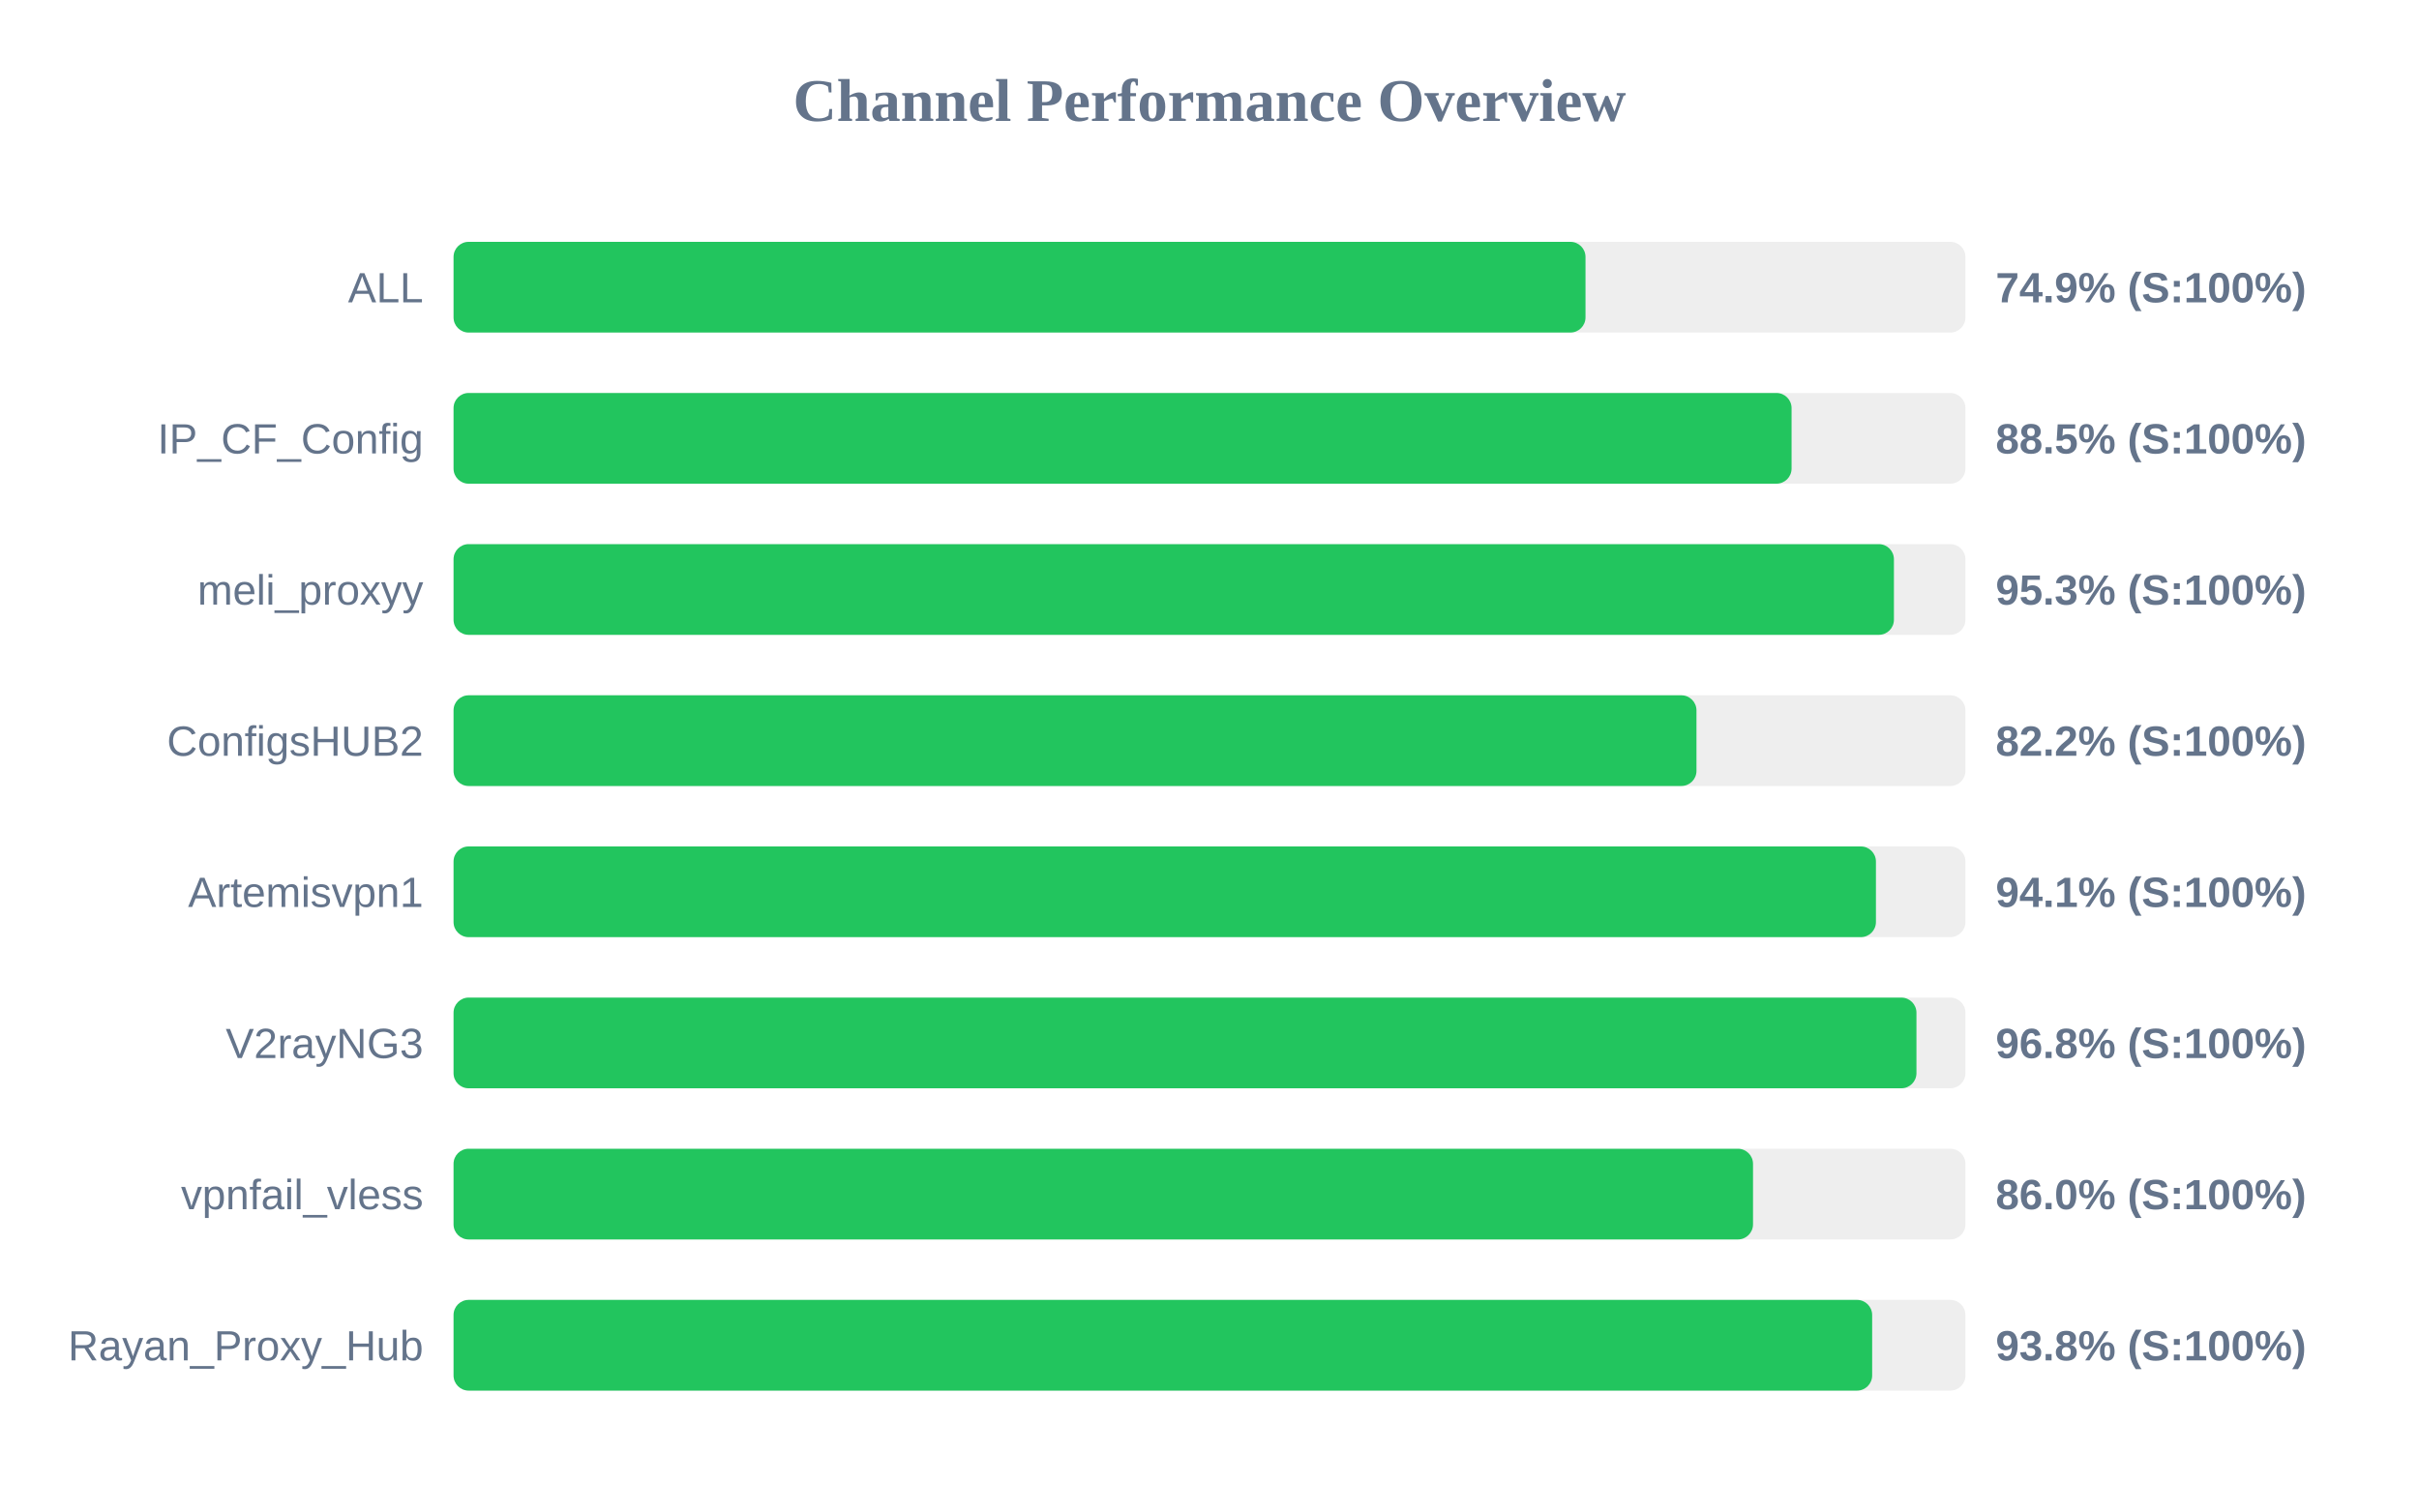
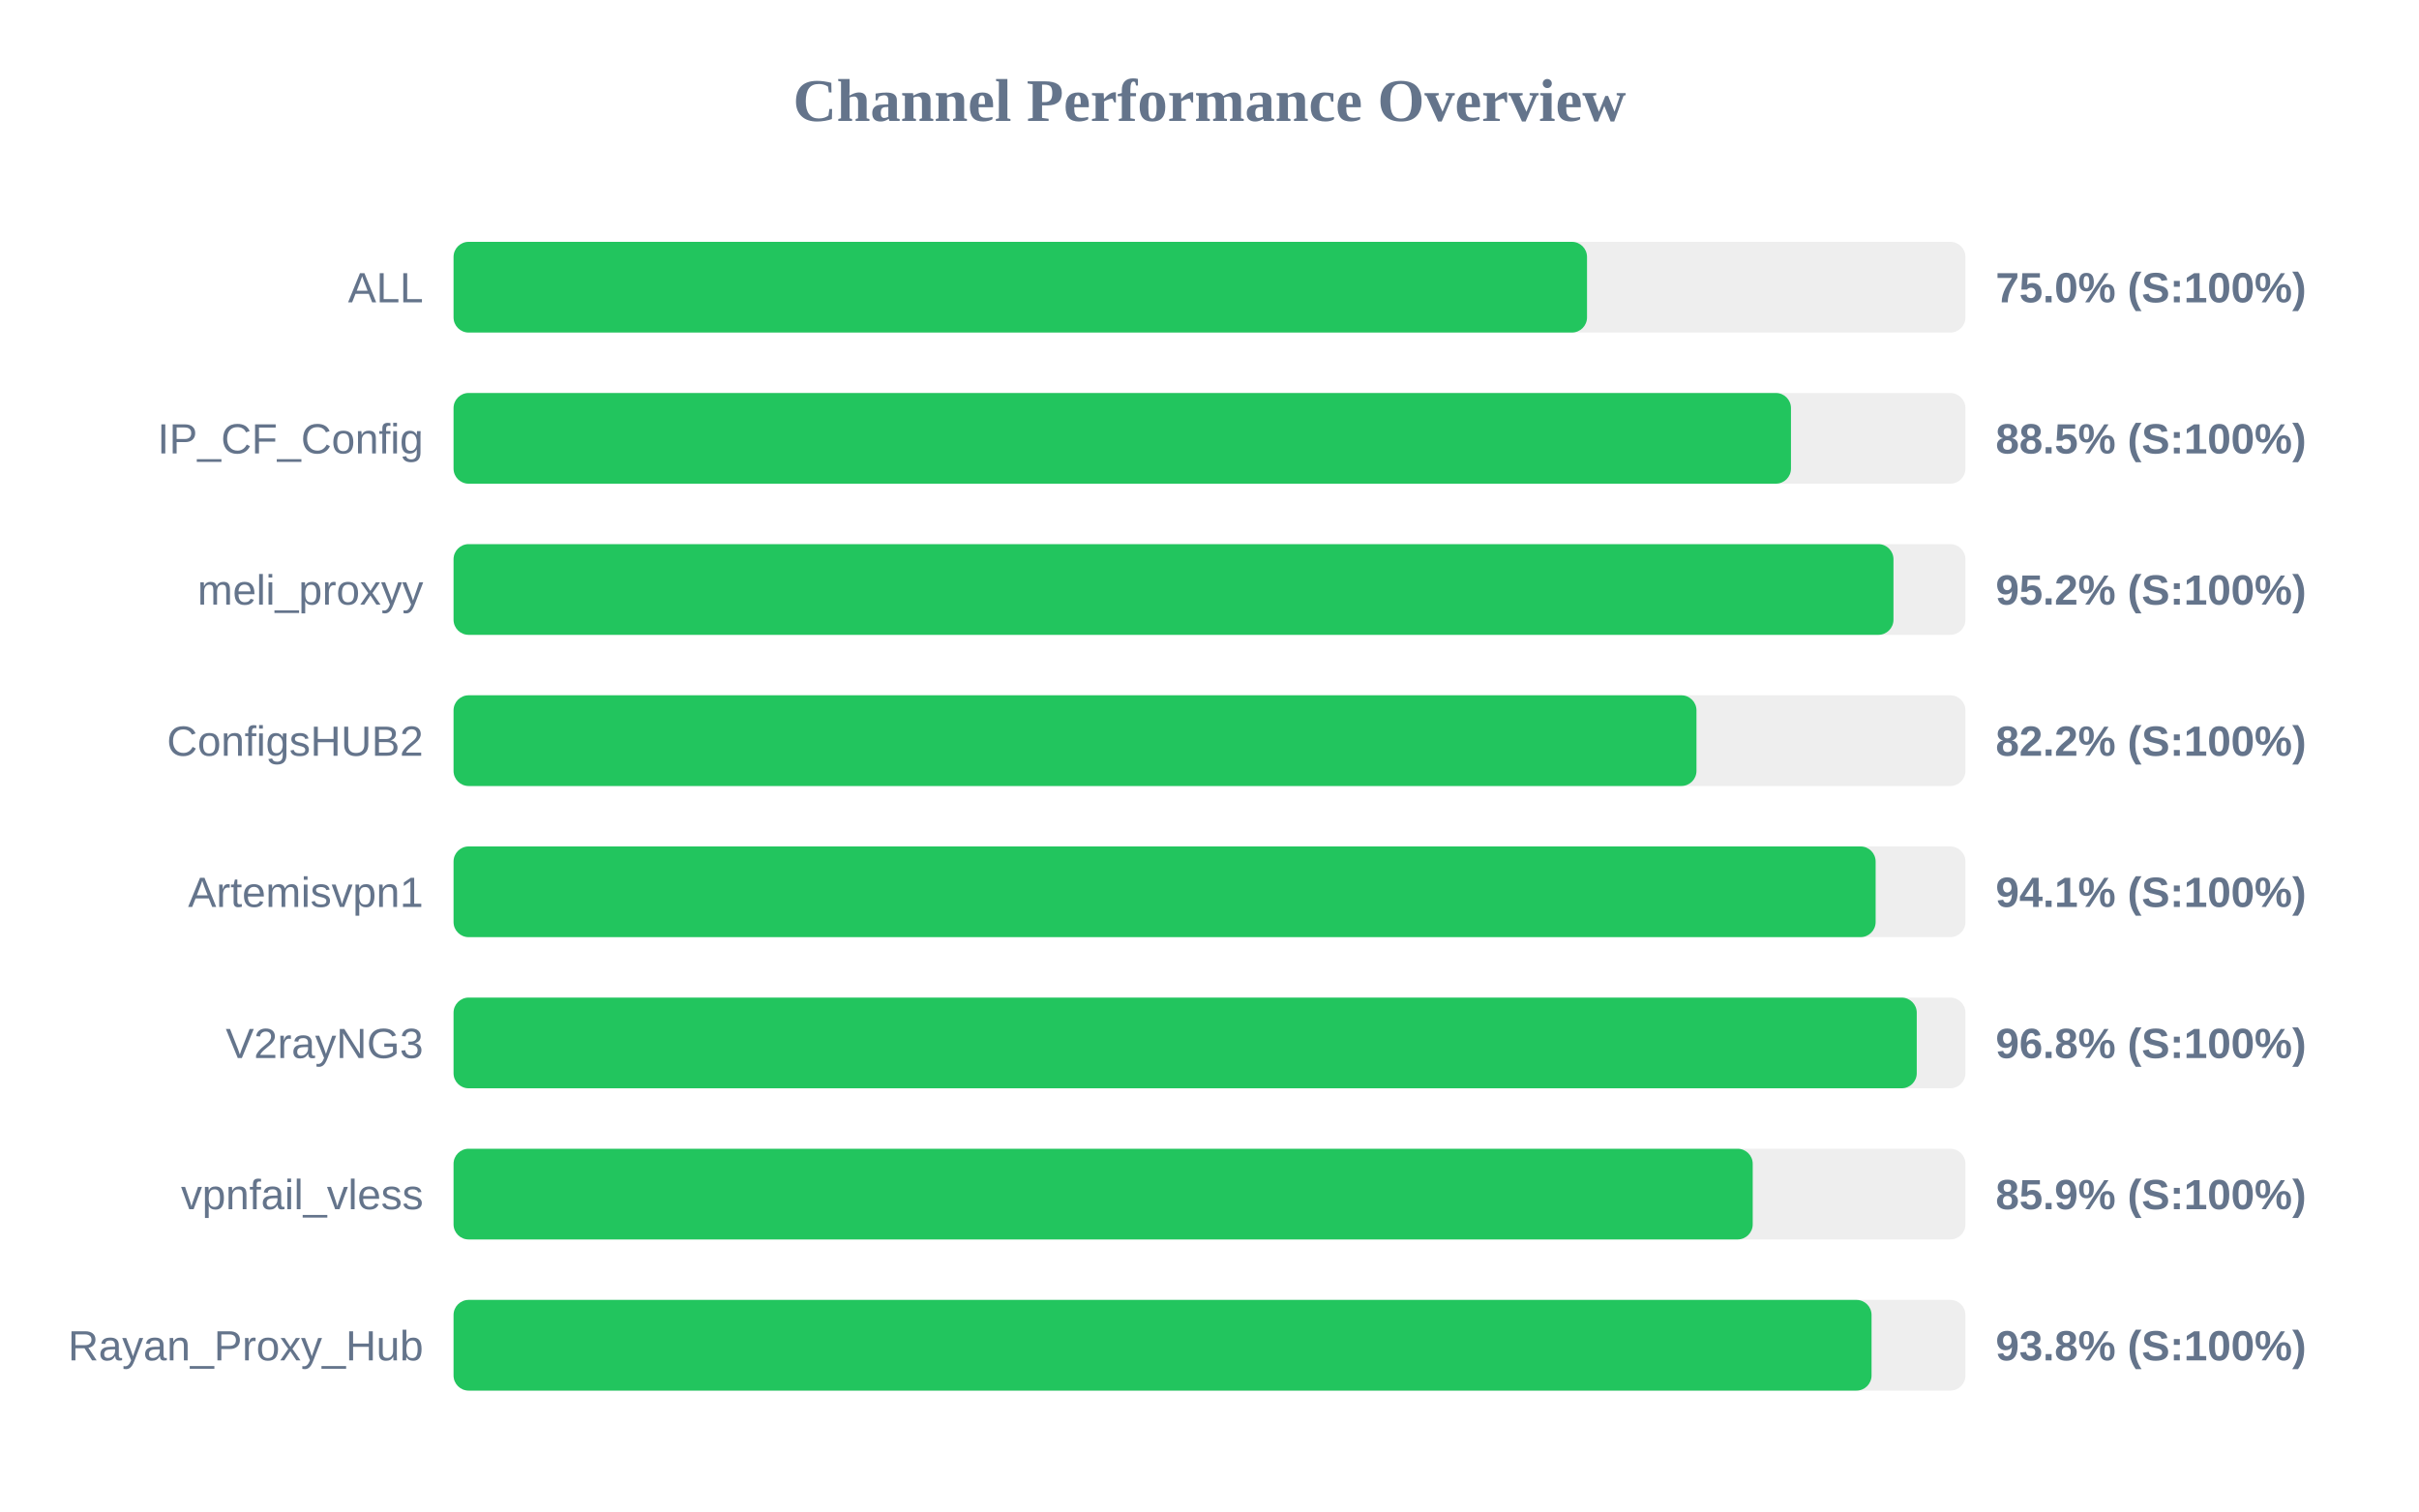
<svg xmlns="http://www.w3.org/2000/svg" width="800" height="500" version="1.1">
  <style>
        .row { font: 14px Arial; fill: #64748b; }
        .score { font: bold 14px Arial; fill: #64748b; }
    </style>
  <text x="400" y="40" text-anchor="middle" font-size="20px" font-weight="bold" fill="#64748b">Channel Performance Overview</text>
  <rect x="150" y="80" width="500" height="30" fill="#eee" rx="5" />
-   <rect x="150" y="80" width="374.35" height="30" fill="#22c55e" rx="5" />
+   <rect x="150" y="80" width="374.85" height="30" fill="#22c55e" rx="5" />
  <text x="140" y="100" text-anchor="end" class="row">ALL</text>
-   <text x="660" y="100" text-anchor="start" class="score">74.9% (S:100%)</text>
+   <text x="660" y="100" text-anchor="start" class="score">75.0% (S:100%)</text>
  <rect x="150" y="130" width="500" height="30" fill="#eee" rx="5" />
-   <rect x="150" y="130" width="442.5" height="30" fill="#22c55e" rx="5" />
+   <rect x="150" y="130" width="442.3" height="30" fill="#22c55e" rx="5" />
  <text x="140" y="150" text-anchor="end" class="row">IP_CF_Config</text>
  <text x="660" y="150" text-anchor="start" class="score">88.5% (S:100%)</text>
  <rect x="150" y="180" width="500" height="30" fill="#eee" rx="5" />
-   <rect x="150" y="180" width="476.35" height="30" fill="#22c55e" rx="5" />
+   <rect x="150" y="180" width="476.2" height="30" fill="#22c55e" rx="5" />
  <text x="140" y="200" text-anchor="end" class="row">meli_proxyy</text>
-   <text x="660" y="200" text-anchor="start" class="score">95.3% (S:100%)</text>
+   <text x="660" y="200" text-anchor="start" class="score">95.2% (S:100%)</text>
  <rect x="150" y="230" width="500" height="30" fill="#eee" rx="5" />
  <rect x="150" y="230" width="411.05" height="30" fill="#22c55e" rx="5" />
  <text x="140" y="250" text-anchor="end" class="row">ConfigsHUB2</text>
  <text x="660" y="250" text-anchor="start" class="score">82.2% (S:100%)</text>
  <rect x="150" y="280" width="500" height="30" fill="#eee" rx="5" />
-   <rect x="150" y="280" width="470.4" height="30" fill="#22c55e" rx="5" />
+   <rect x="150" y="280" width="470.3" height="30" fill="#22c55e" rx="5" />
  <text x="140" y="300" text-anchor="end" class="row">Artemisvpn1</text>
  <text x="660" y="300" text-anchor="start" class="score">94.1% (S:100%)</text>
  <rect x="150" y="330" width="500" height="30" fill="#eee" rx="5" />
-   <rect x="150" y="330" width="483.8" height="30" fill="#22c55e" rx="5" />
+   <rect x="150" y="330" width="483.9" height="30" fill="#22c55e" rx="5" />
  <text x="140" y="350" text-anchor="end" class="row">V2rayNG3</text>
  <text x="660" y="350" text-anchor="start" class="score">96.8% (S:100%)</text>
  <rect x="150" y="380" width="500" height="30" fill="#eee" rx="5" />
-   <rect x="150" y="380" width="429.75" height="30" fill="#22c55e" rx="5" />
+   <rect x="150" y="380" width="429.65" height="30" fill="#22c55e" rx="5" />
  <text x="140" y="400" text-anchor="end" class="row">vpnfail_vless</text>
-   <text x="660" y="400" text-anchor="start" class="score">86.0% (S:100%)</text>
+   <text x="660" y="400" text-anchor="start" class="score">85.9% (S:100%)</text>
  <rect x="150" y="430" width="500" height="30" fill="#eee" rx="5" />
-   <rect x="150" y="430" width="469.15" height="30" fill="#22c55e" rx="5" />
+   <rect x="150" y="430" width="468.95" height="30" fill="#22c55e" rx="5" />
  <text x="140" y="450" text-anchor="end" class="row">Rayan_Proxy_Hub</text>
  <text x="660" y="450" text-anchor="start" class="score">93.8% (S:100%)</text>
</svg>
